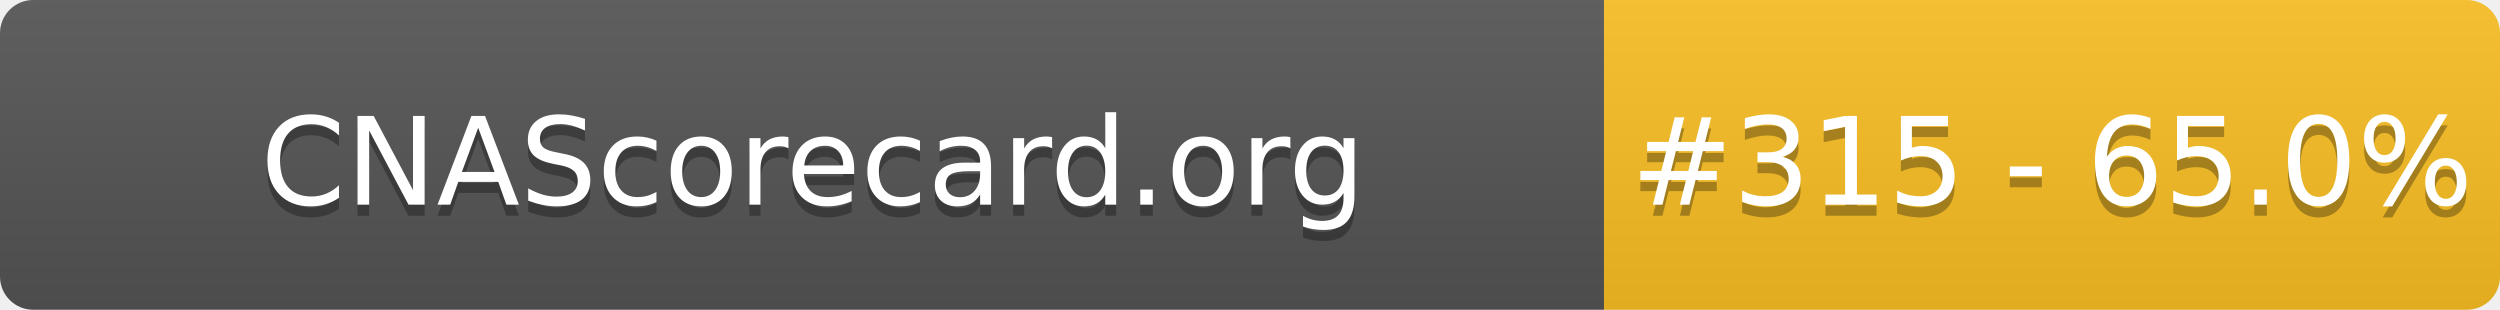
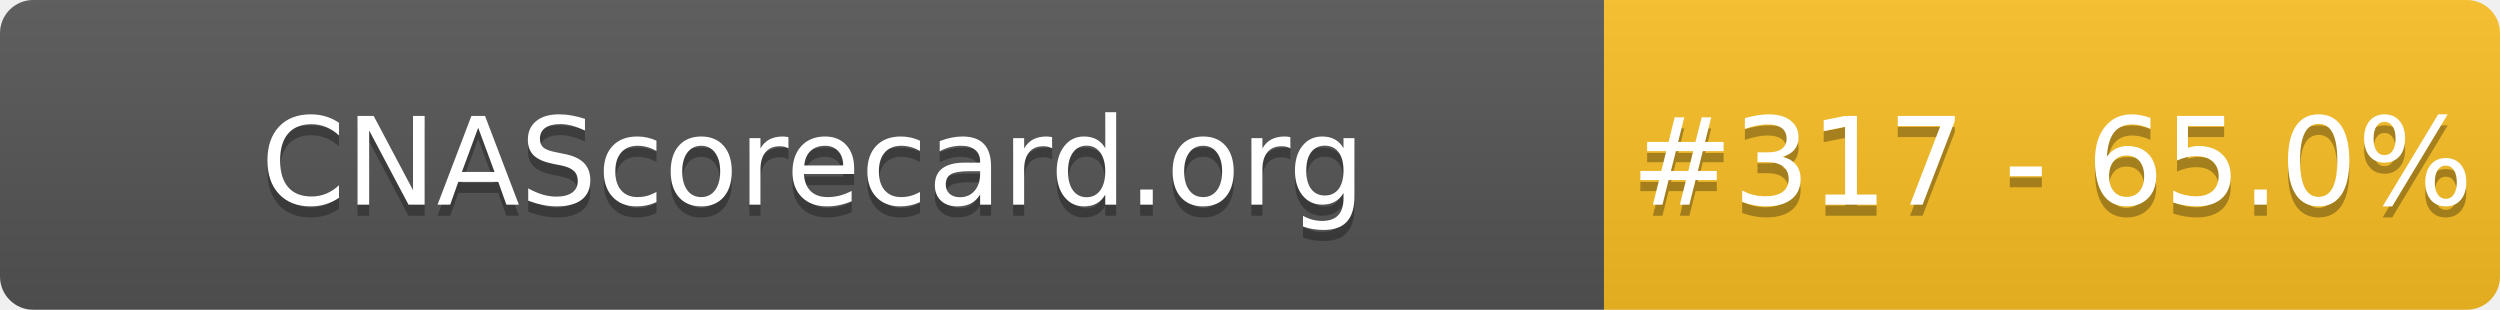
- <svg xmlns="http://www.w3.org/2000/svg" width="226" height="28" role="img" aria-label="CNAScorecard.org: #315 - 65.0%">
+ <svg xmlns="http://www.w3.org/2000/svg" width="226" height="28" role="img" aria-label="CNAScorecard.org: #317 - 65.0%">
  <linearGradient id="s" x2="0" y2="100%">
    <stop offset="0" stop-color="#bbb" stop-opacity=".1" />
    <stop offset="1" stop-opacity=".1" />
  </linearGradient>
  <clipPath id="r">
    <rect width="226" height="28" rx="3" fill="#fff" />
  </clipPath>
  <g clip-path="url(#r)">
    <rect width="145" height="28" fill="#555" />
    <rect x="145" width="81" height="28" fill="#FBBF24" />
    <rect width="226" height="28" fill="url(#s)" />
  </g>
  <g fill="#fff" text-anchor="middle" font-family="Verdana,Geneva,DejaVu Sans,sans-serif" text-rendering="geometricPrecision" font-size="110">
    <text aria-hidden="true" x="735" y="195" fill="#010101" fill-opacity=".3" transform="scale(.1)" textLength="1350">CNAScorecard.org</text>
    <text x="735" y="185" transform="scale(.1)" fill="#fff" textLength="1350">CNAScorecard.org</text>
-     <text aria-hidden="true" x="1855" y="195" fill="#010101" fill-opacity=".3" transform="scale(.1)" textLength="660">#315 - 65.0%</text>
-     <text x="1855" y="185" transform="scale(.1)" fill="#fff" textLength="660">#315 - 65.0%</text>
+     <text aria-hidden="true" x="1855" y="195" fill="#010101" fill-opacity=".3" transform="scale(.1)" textLength="660">#317 - 65.0%</text>
+     <text x="1855" y="185" transform="scale(.1)" fill="#fff" textLength="660">#317 - 65.0%</text>
  </g>
</svg>
